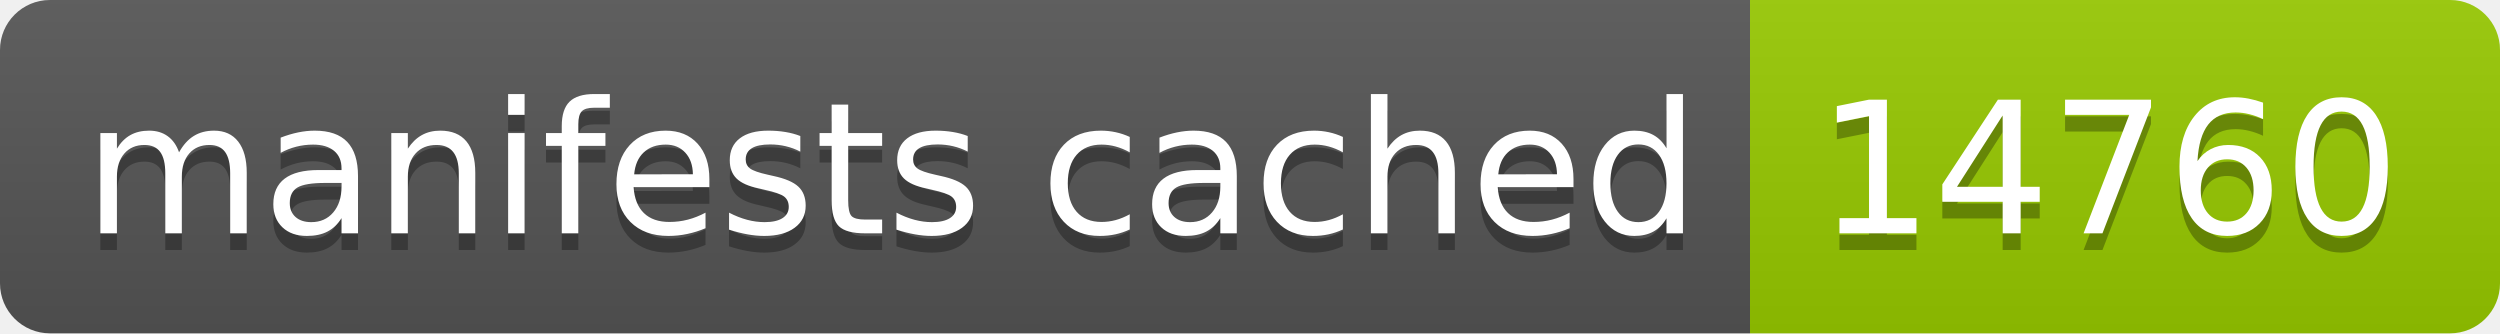
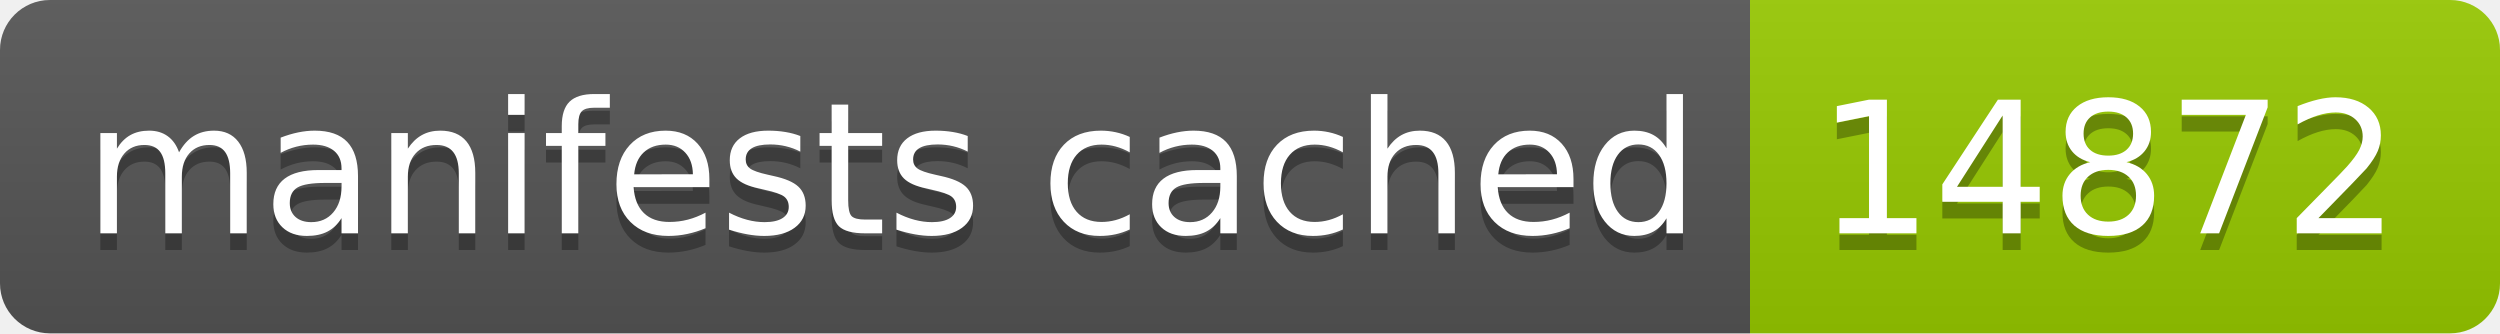
- <svg xmlns="http://www.w3.org/2000/svg" width="150" height="20" role="img" aria-label="manifests cached: 14760">
+ <svg xmlns="http://www.w3.org/2000/svg" width="150" height="20" role="img" aria-label="manifests cached: 14872">
  <linearGradient id="s" x2="0" y2="100%">
    <stop offset="0" stop-color="#bbb" stop-opacity=".1" />
    <stop offset="1" stop-opacity=".1" />
  </linearGradient>
  <clipPath id="r">
    <rect width="150" height="20" rx="3" fill="#fff" />
  </clipPath>
  <g clip-path="url(#r)">
    <rect width="105" height="20" fill="#555" />
    <rect x="105" width="45" height="20" fill="#97ca00" />
    <rect width="150" height="20" fill="url(#s)" />
  </g>
  <g fill="#fff" text-anchor="middle" font-family="Verdana,Geneva,DejaVu Sans,sans-serif" text-rendering="geometricPrecision" font-size="110">
    <text aria-hidden="true" x="535" y="150" fill="#010101" fill-opacity=".3" transform="scale(.1)" textLength="950">manifests cached</text>
    <text x="535" y="140" transform="scale(.1)" fill="#fff" textLength="950">manifests cached</text>
-     <text aria-hidden="true" x="1265" y="150" fill="#010101" fill-opacity=".3" transform="scale(.1)" textLength="350">14760</text>
-     <text x="1265" y="140" transform="scale(.1)" fill="#fff" textLength="350">14760</text>
+     <text aria-hidden="true" x="1265" y="150" fill="#010101" fill-opacity=".3" transform="scale(.1)" textLength="350">14872</text>
+     <text x="1265" y="140" transform="scale(.1)" fill="#fff" textLength="350">14872</text>
  </g>
</svg>
